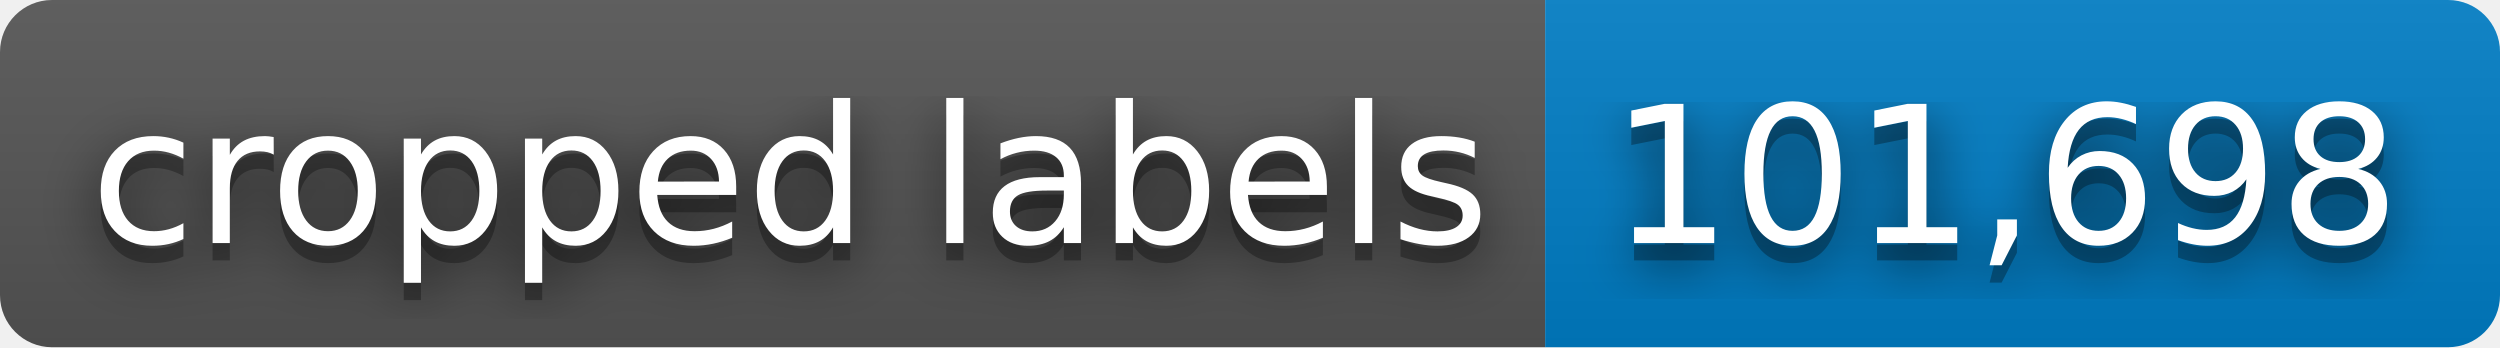
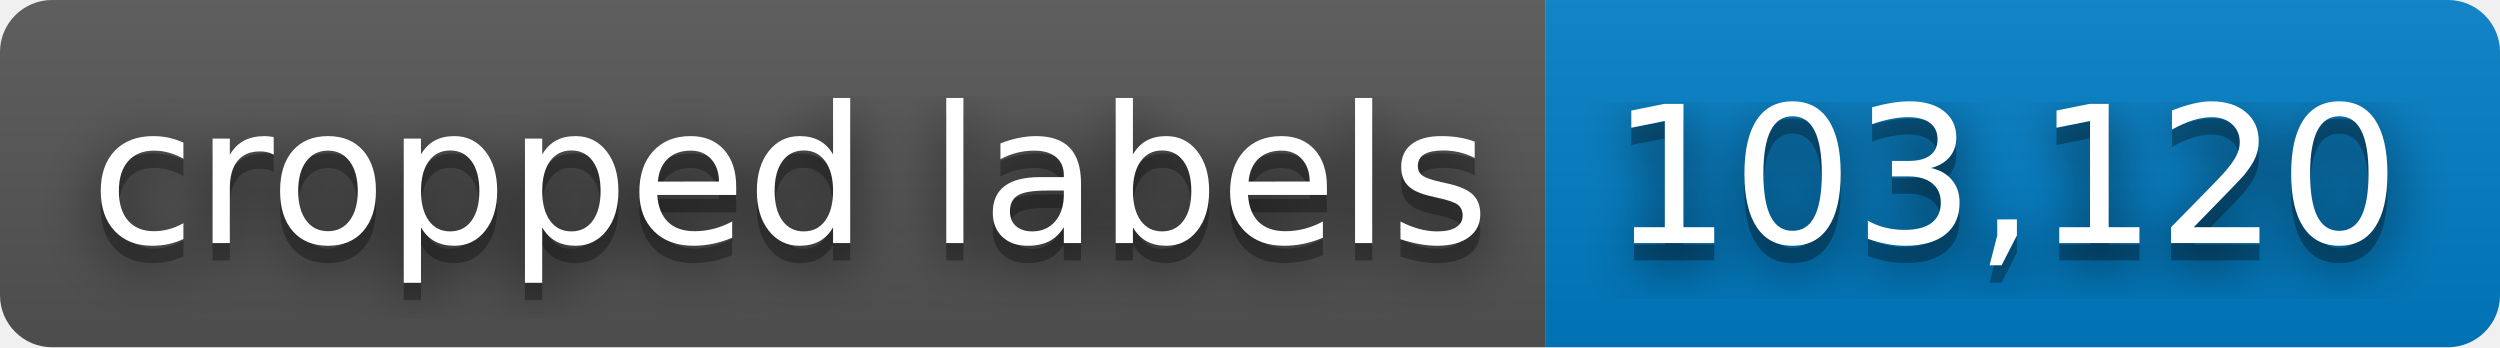
- <svg xmlns="http://www.w3.org/2000/svg" width="144" height="20" role="img" aria-label="cropped labels: 101,698">
+ <svg xmlns="http://www.w3.org/2000/svg" width="144" height="20" role="img" aria-label="cropped labels: 103,120">
  <filter id="blur">
    <feGaussianBlur stdDeviation="16" />
  </filter>
  <linearGradient id="s" x2="0" y2="100%">
    <stop offset="0" stop-color="#bbb" stop-opacity=".1" />
    <stop offset="1" stop-opacity=".1" />
  </linearGradient>
  <clipPath id="r">
    <rect width="144" height="20" rx="3" />
  </clipPath>
  <g clip-path="url(#r)">
    <rect width="89" height="20" fill="#555" />
    <rect x="89" width="55" height="20" fill="#007ec6" />
    <rect width="144" height="20" fill="url(#s)" />
  </g>
  <g fill="#fff" text-anchor="middle" font-family="Verdana,Geneva,DejaVu Sans,sans-serif" text-rendering="geometricPrecision" font-size="110">
    <g transform="scale(.1)">
      <g aria-hidden="true" fill="#010101">
        <text x="455" y="150" fill-opacity=".8" filter="url(#blur)" textLength="790">cropped labels</text>
        <text x="455" y="150" fill-opacity=".3" textLength="790">cropped labels</text>
      </g>
      <text x="455" y="140" textLength="790">cropped labels</text>
    </g>
    <g transform="scale(.1)">
      <g aria-hidden="true" fill="#010101">
-         <text x="1155" y="150" fill-opacity=".8" filter="url(#blur)" textLength="450">101,698</text>
-         <text x="1155" y="150" fill-opacity=".3" textLength="450">101,698</text>
+         <text x="1155" y="150" fill-opacity=".8" filter="url(#blur)" textLength="450">103,120</text>
+         <text x="1155" y="150" fill-opacity=".3" textLength="450">103,120</text>
      </g>
-       <text x="1155" y="140" textLength="450">101,698</text>
+       <text x="1155" y="140" textLength="450">103,120</text>
    </g>
  </g>
</svg>
